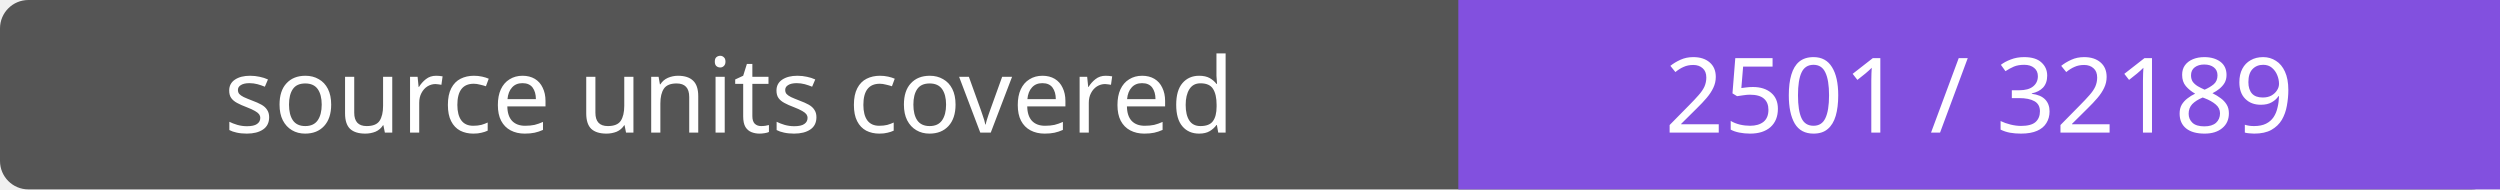
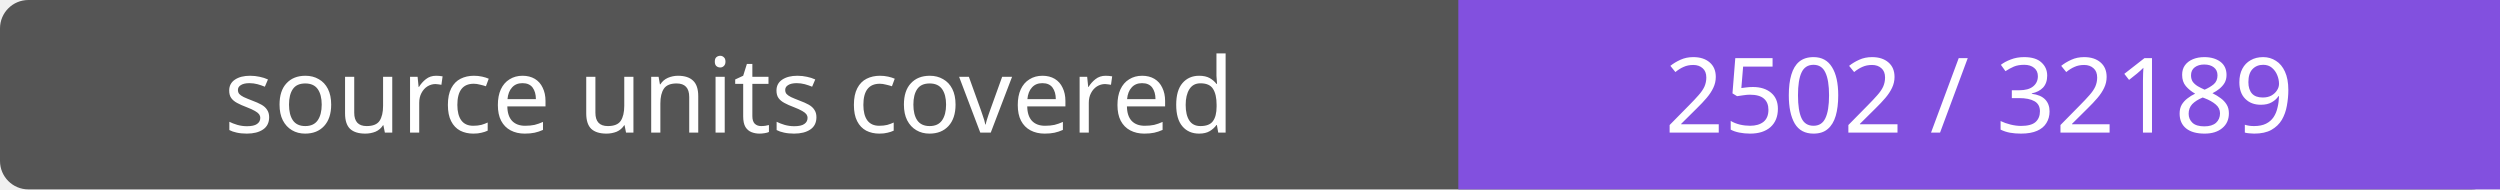
- <svg xmlns="http://www.w3.org/2000/svg" width="264" height="20" role="img" aria-label="source units covered: 2501 / 32189">
+ <svg xmlns="http://www.w3.org/2000/svg" width="264" height="20" role="img" aria-label="source units covered: 2502 / 32189">
  <rect width="264" height="20" rx="3" fill="#555" />
  <path fill="#8250df" d="M154 0h110v20H154z" />
  <g fill="#fff" text-anchor="middle" font-family="Verdana,sans-serif" font-size="11">
    <text x="77.0" y="14">source units covered</text>
-     <text x="209.0" y="14">2501 / 32189</text>
+     <text x="209.0" y="14">2502 / 32189</text>
  </g>
</svg>
